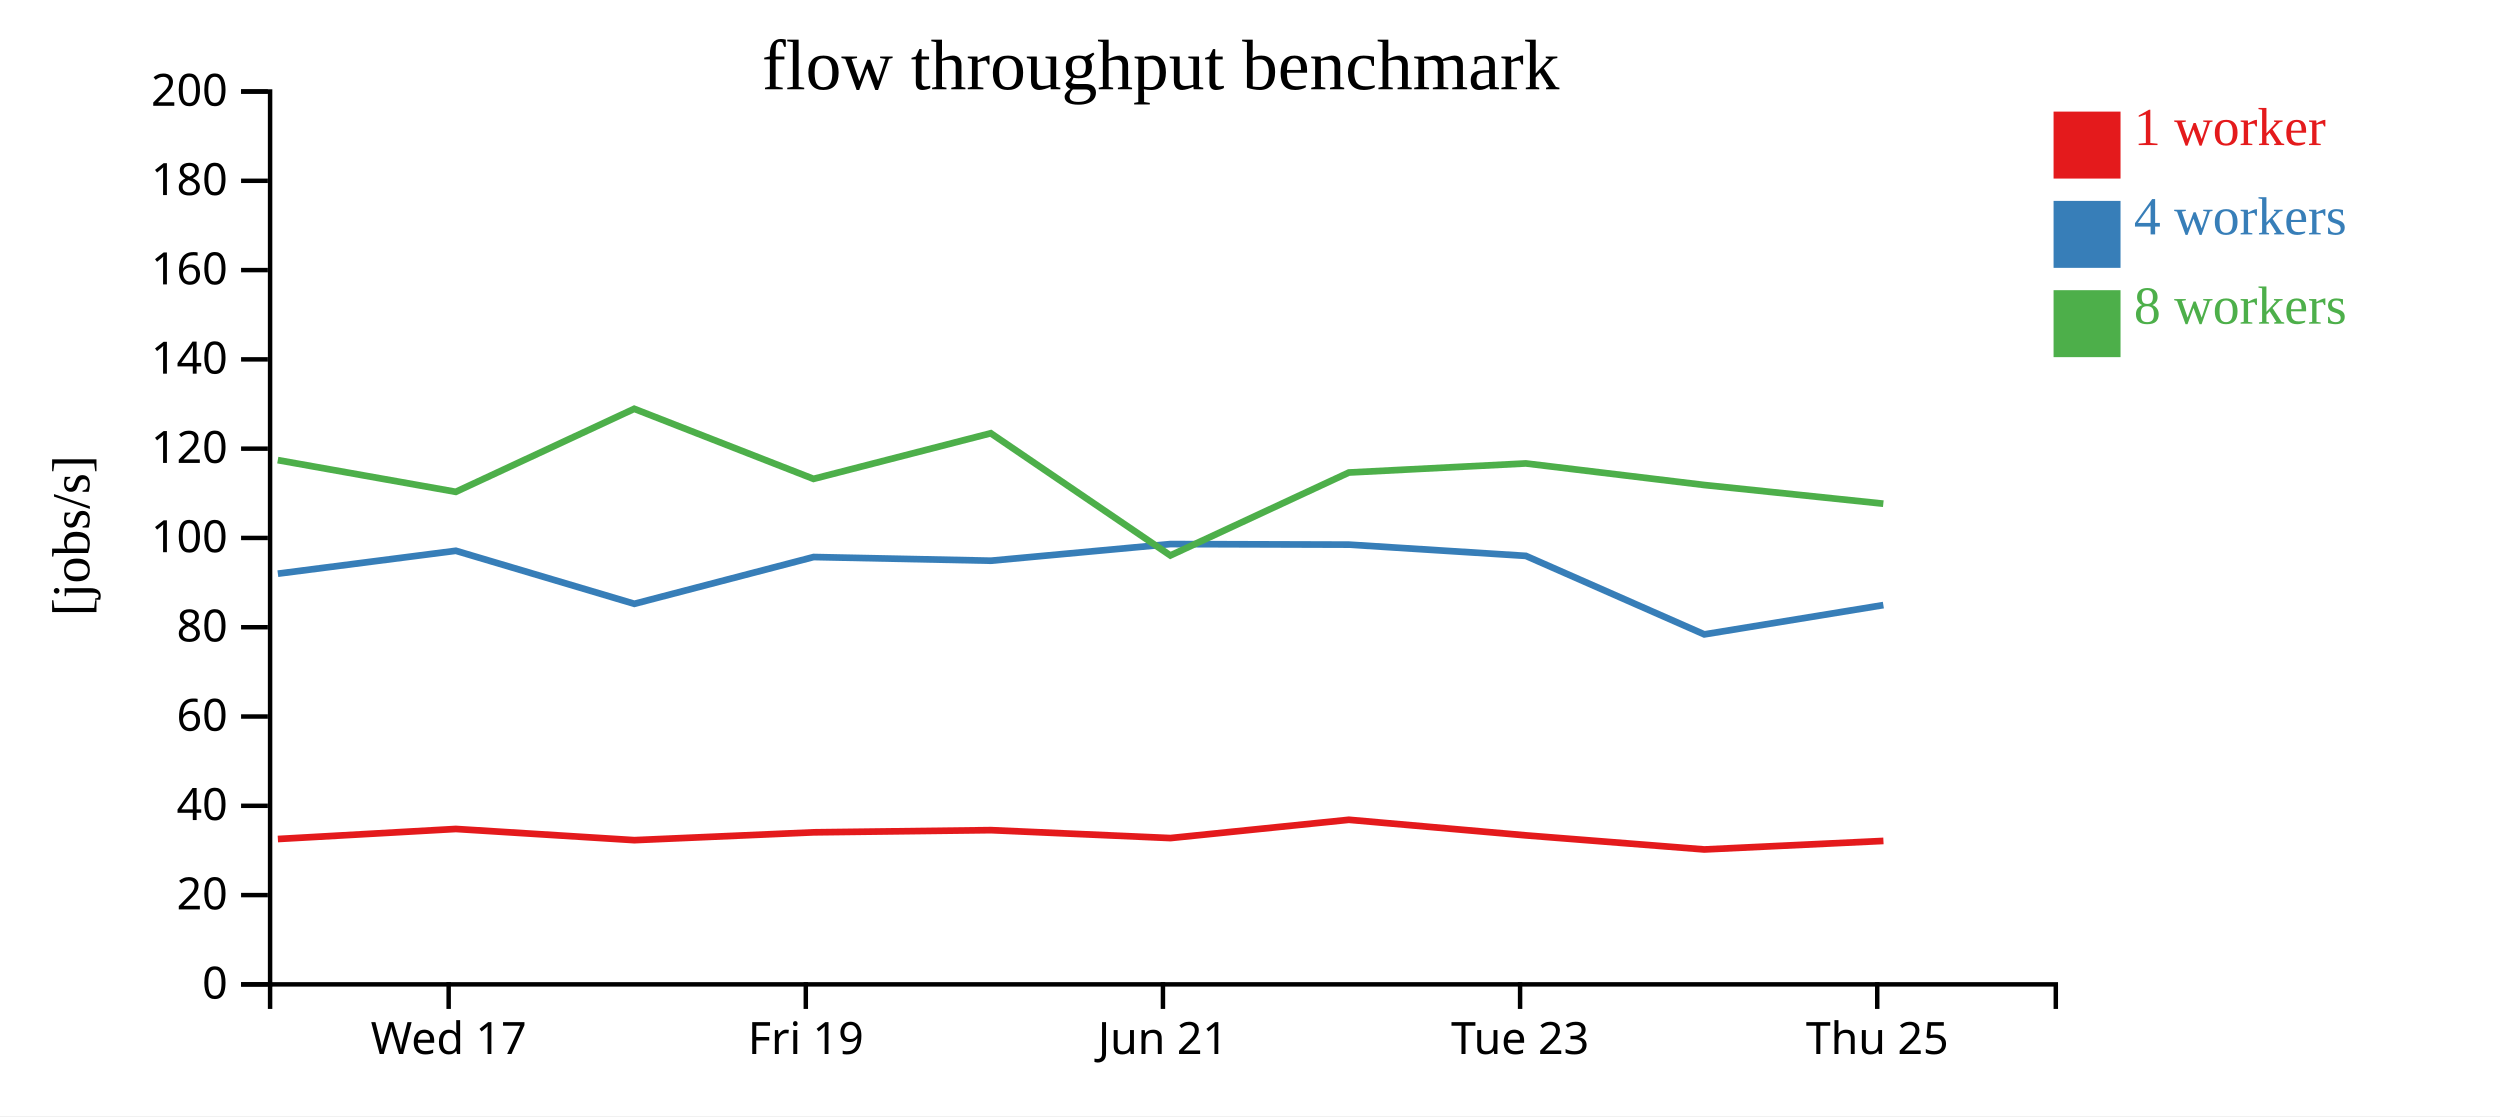
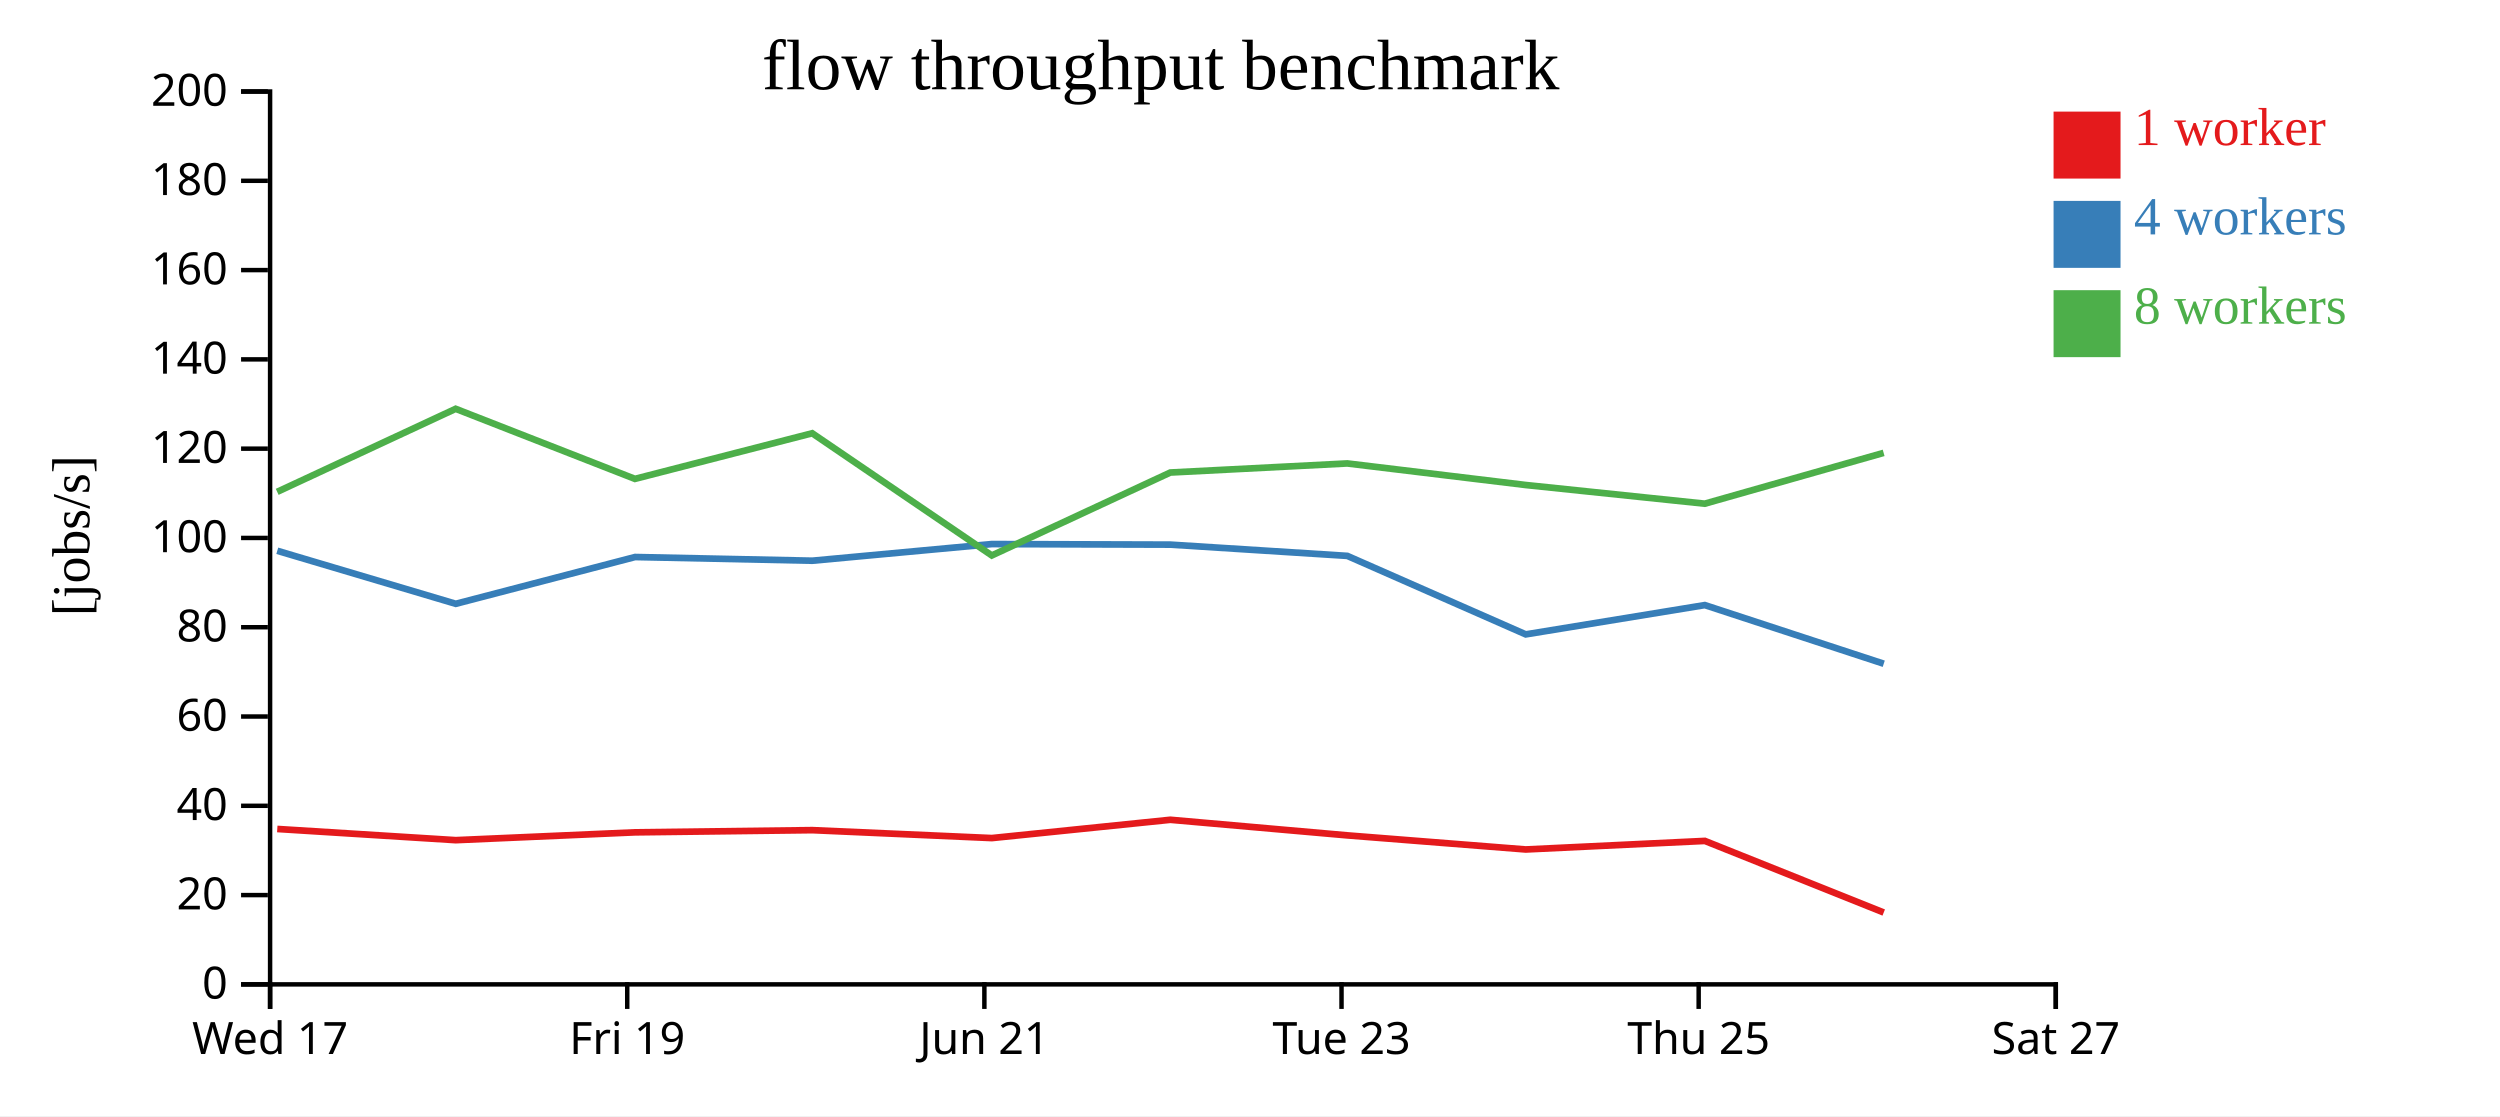
<svg xmlns="http://www.w3.org/2000/svg" width="560" height="250">
  <rect width="100%" height="100%" fill="white" />
  <g transform="translate(60,20)">
    <g transform="translate(0,200)" fill="none" font-size="10" font-family="sans-serif" text-anchor="middle">
      <path class="domain" stroke="currentColor" d="M0.5,6V0.5H400.5V6" />
-       <g class="tick" opacity="1" transform="translate(40.5,0)">
+       <g class="tick" opacity="1" transform="translate(0.5,0)">
        <line stroke="currentColor" y2="6" />
        <text fill="currentColor" y="9" dy="0.71em">Wed 17</text>
      </g>
-       <g class="tick" opacity="1" transform="translate(120.5,0)">
+       <g class="tick" opacity="1" transform="translate(80.5,0)">
        <line stroke="currentColor" y2="6" />
        <text fill="currentColor" y="9" dy="0.71em">Fri 19</text>
      </g>
-       <g class="tick" opacity="1" transform="translate(200.5,0)">
+       <g class="tick" opacity="1" transform="translate(160.5,0)">
        <line stroke="currentColor" y2="6" />
        <text fill="currentColor" y="9" dy="0.71em">Jun 21</text>
      </g>
-       <g class="tick" opacity="1" transform="translate(280.5,0)">
+       <g class="tick" opacity="1" transform="translate(240.5,0)">
        <line stroke="currentColor" y2="6" />
        <text fill="currentColor" y="9" dy="0.71em">Tue 23</text>
      </g>
-       <g class="tick" opacity="1" transform="translate(360.5,0)">
+       <g class="tick" opacity="1" transform="translate(320.5,0)">
        <line stroke="currentColor" y2="6" />
        <text fill="currentColor" y="9" dy="0.71em">Thu 25</text>
+       </g>
+       <g class="tick" opacity="1" transform="translate(400.5,0)">
+         <line stroke="currentColor" y2="6" />
+         <text fill="currentColor" y="9" dy="0.71em">Sat 27</text>
      </g>
    </g>
    <g fill="none" font-size="10" font-family="sans-serif" text-anchor="end">
      <path class="domain" stroke="currentColor" d="M-6,200.5H0.5V0.5H-6" />
      <g class="tick" opacity="1" transform="translate(0,200.5)">
        <line stroke="currentColor" x2="-6" />
        <text fill="currentColor" x="-9" dy="0.32em">0</text>
      </g>
      <g class="tick" opacity="1" transform="translate(0,180.5)">
        <line stroke="currentColor" x2="-6" />
        <text fill="currentColor" x="-9" dy="0.32em">20</text>
      </g>
      <g class="tick" opacity="1" transform="translate(0,160.5)">
        <line stroke="currentColor" x2="-6" />
        <text fill="currentColor" x="-9" dy="0.32em">40</text>
      </g>
      <g class="tick" opacity="1" transform="translate(0,140.5)">
        <line stroke="currentColor" x2="-6" />
        <text fill="currentColor" x="-9" dy="0.32em">60</text>
      </g>
      <g class="tick" opacity="1" transform="translate(0,120.5)">
        <line stroke="currentColor" x2="-6" />
        <text fill="currentColor" x="-9" dy="0.32em">80</text>
      </g>
      <g class="tick" opacity="1" transform="translate(0,100.5)">
        <line stroke="currentColor" x2="-6" />
        <text fill="currentColor" x="-9" dy="0.32em">100</text>
      </g>
      <g class="tick" opacity="1" transform="translate(0,80.5)">
        <line stroke="currentColor" x2="-6" />
        <text fill="currentColor" x="-9" dy="0.32em">120</text>
      </g>
      <g class="tick" opacity="1" transform="translate(0,60.5)">
        <line stroke="currentColor" x2="-6" />
        <text fill="currentColor" x="-9" dy="0.32em">140</text>
      </g>
      <g class="tick" opacity="1" transform="translate(0,40.5)">
        <line stroke="currentColor" x2="-6" />
        <text fill="currentColor" x="-9" dy="0.32em">160</text>
      </g>
      <g class="tick" opacity="1" transform="translate(0,20.5)">
        <line stroke="currentColor" x2="-6" />
        <text fill="currentColor" x="-9" dy="0.32em">180</text>
      </g>
      <g class="tick" opacity="1" transform="translate(0,0.5)">
        <line stroke="currentColor" x2="-6" />
        <text fill="currentColor" x="-9" dy="0.32em">200</text>
      </g>
    </g>
    <text text-anchor="middle" style="font-size: 12px" transform="rotate(-90)" y="-40" x="-100">[jobs/s]</text>
    <text text-anchor="middle" style="font-size: 16px" y="0" x="200">flow throughput benchmark</text>
-     <path class="line" fill="none" stroke="#e41a1c" stroke-width="1.5" d="M2.241,167.94L42.108,165.688L82.09,168.197L122.243,166.443L161.954,165.954L202.178,167.729L242.154,163.631L281.787,167.123L321.757,170.281L361.889,168.366" />
-     <path class="line" fill="none" stroke="#377eb8" stroke-width="1.5" d="M2.24,108.503L42.109,103.375L82.089,115.254L122.251,104.774L161.949,105.601L202.166,101.871L242.164,101.999L281.796,104.519L321.763,122.102L361.874,115.541" />
-     <path class="line" fill="none" stroke="#4daf4a" stroke-width="1.5" d="M2.222,83.068L42.09,90.174L82.064,71.575L122.228,87.269L161.928,77.049L202.161,104.422L242.146,85.845L281.785,83.811L321.749,88.641L361.864,92.827" />
+     <path class="line" fill="none" stroke="#e41a1c" stroke-width="1.5" d="M2.108,165.688L42.09,168.197L82.243,166.443L121.954,165.954L162.178,167.729L202.154,163.631L241.787,167.123L281.757,170.281L321.889,168.366L361.955,184.406" />
+     <path class="line" fill="none" stroke="#377eb8" stroke-width="1.5" d="M2.109,103.375L42.089,115.254L82.251,104.774L121.949,105.601L162.166,101.871L202.164,101.999L241.796,104.519L281.763,122.102L321.874,115.541L361.961,128.68" />
+     <path class="line" fill="none" stroke="#4daf4a" stroke-width="1.5" d="M2.09,90.174L42.064,71.575L82.228,87.269L121.928,77.049L162.161,104.422L202.146,85.845L241.785,83.811L281.749,88.641L321.864,92.827L361.936,81.442" />
    <rect class="dot" x="400" y="5" width="15" height="15" style="fill: #e41a1c;" />
    <rect class="dot" x="400" y="25" width="15" height="15" style="fill: #377eb8;" />
    <rect class="dot" x="400" y="45" width="15" height="15" style="fill: #4daf4a;" />
    <text class="label" x="418" y="12.5" style="fill: #e41a1c; alignment-baseline: middle;" text-anchor="left">1 worker</text>
    <text class="label" x="418" y="32.5" style="fill: #377eb8; alignment-baseline: middle;" text-anchor="left">4 workers</text>
    <text class="label" x="418" y="52.5" style="fill: #4daf4a; alignment-baseline: middle;" text-anchor="left">8 workers</text>
  </g>
</svg>
